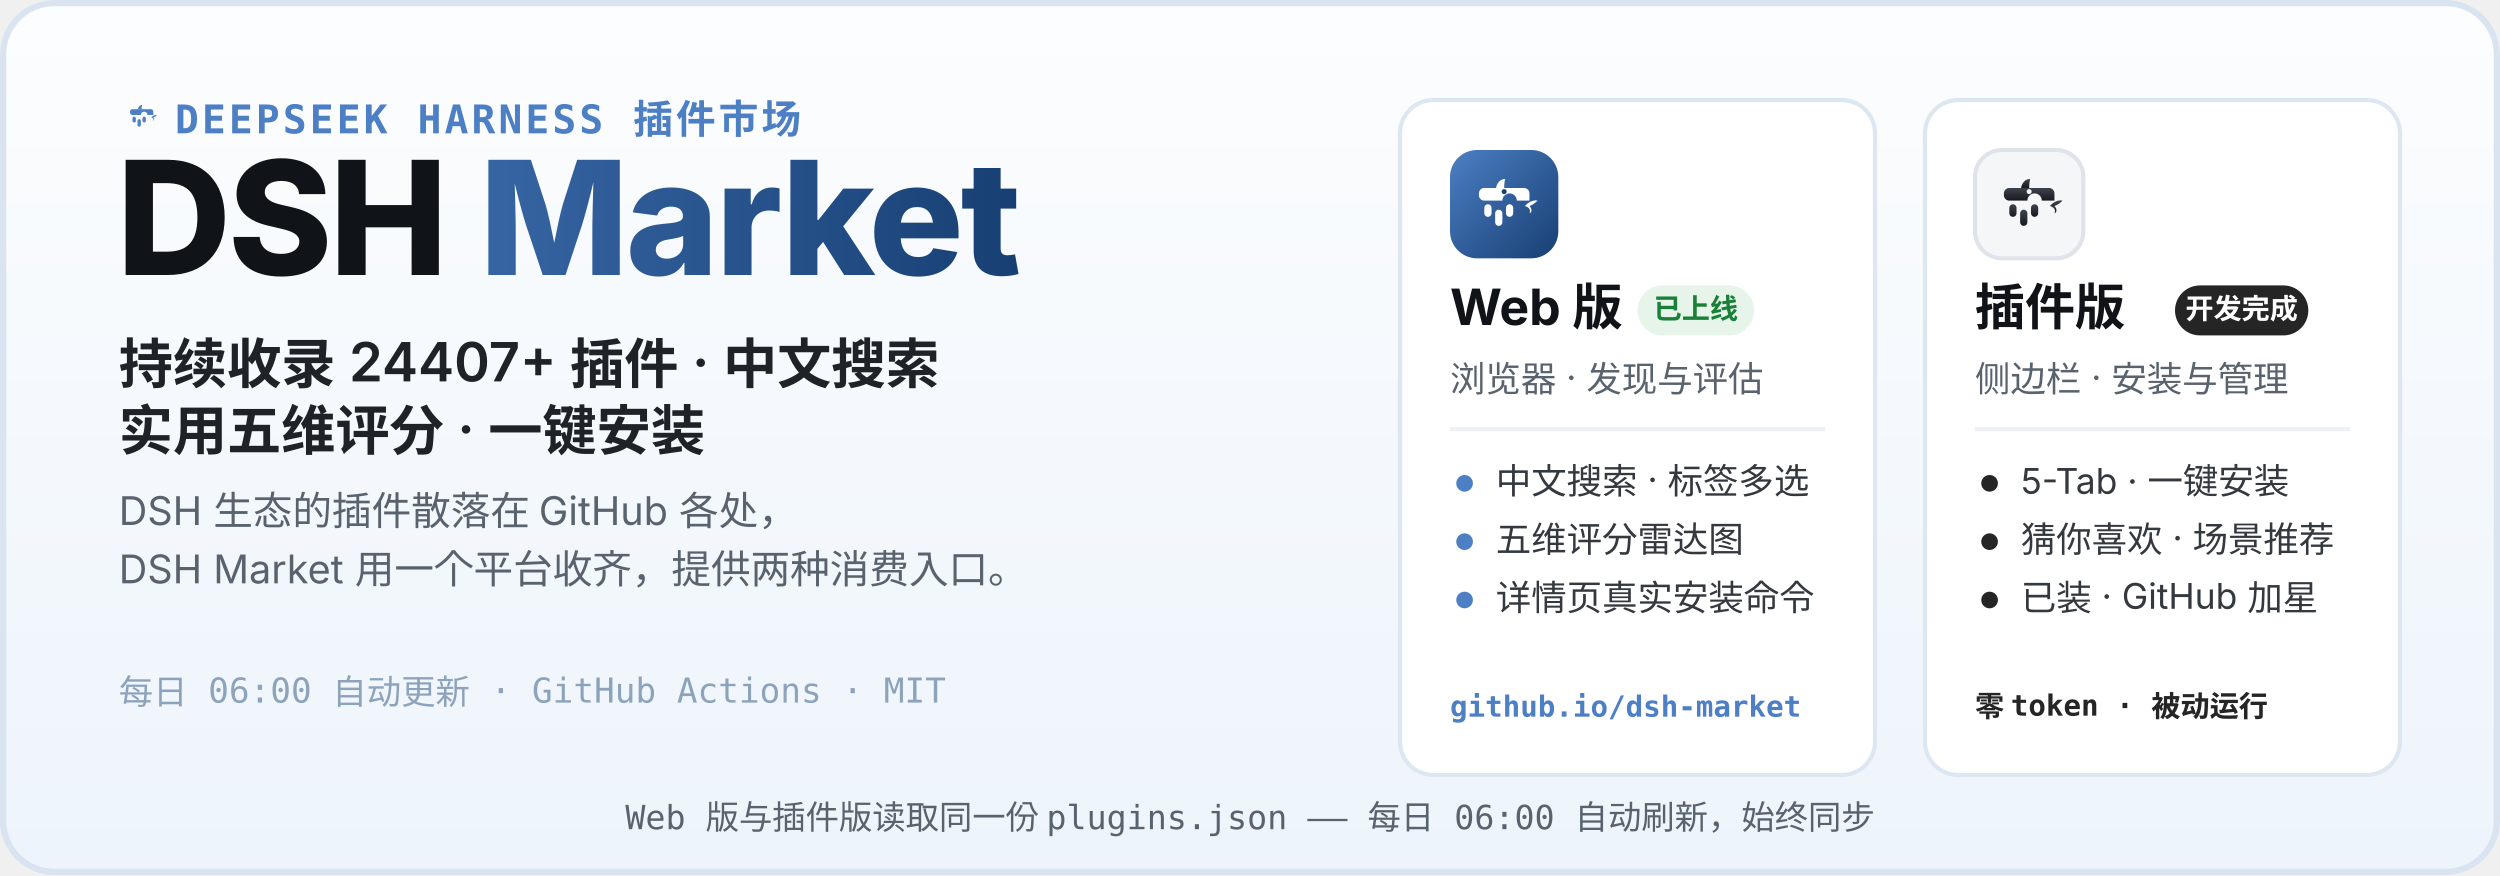
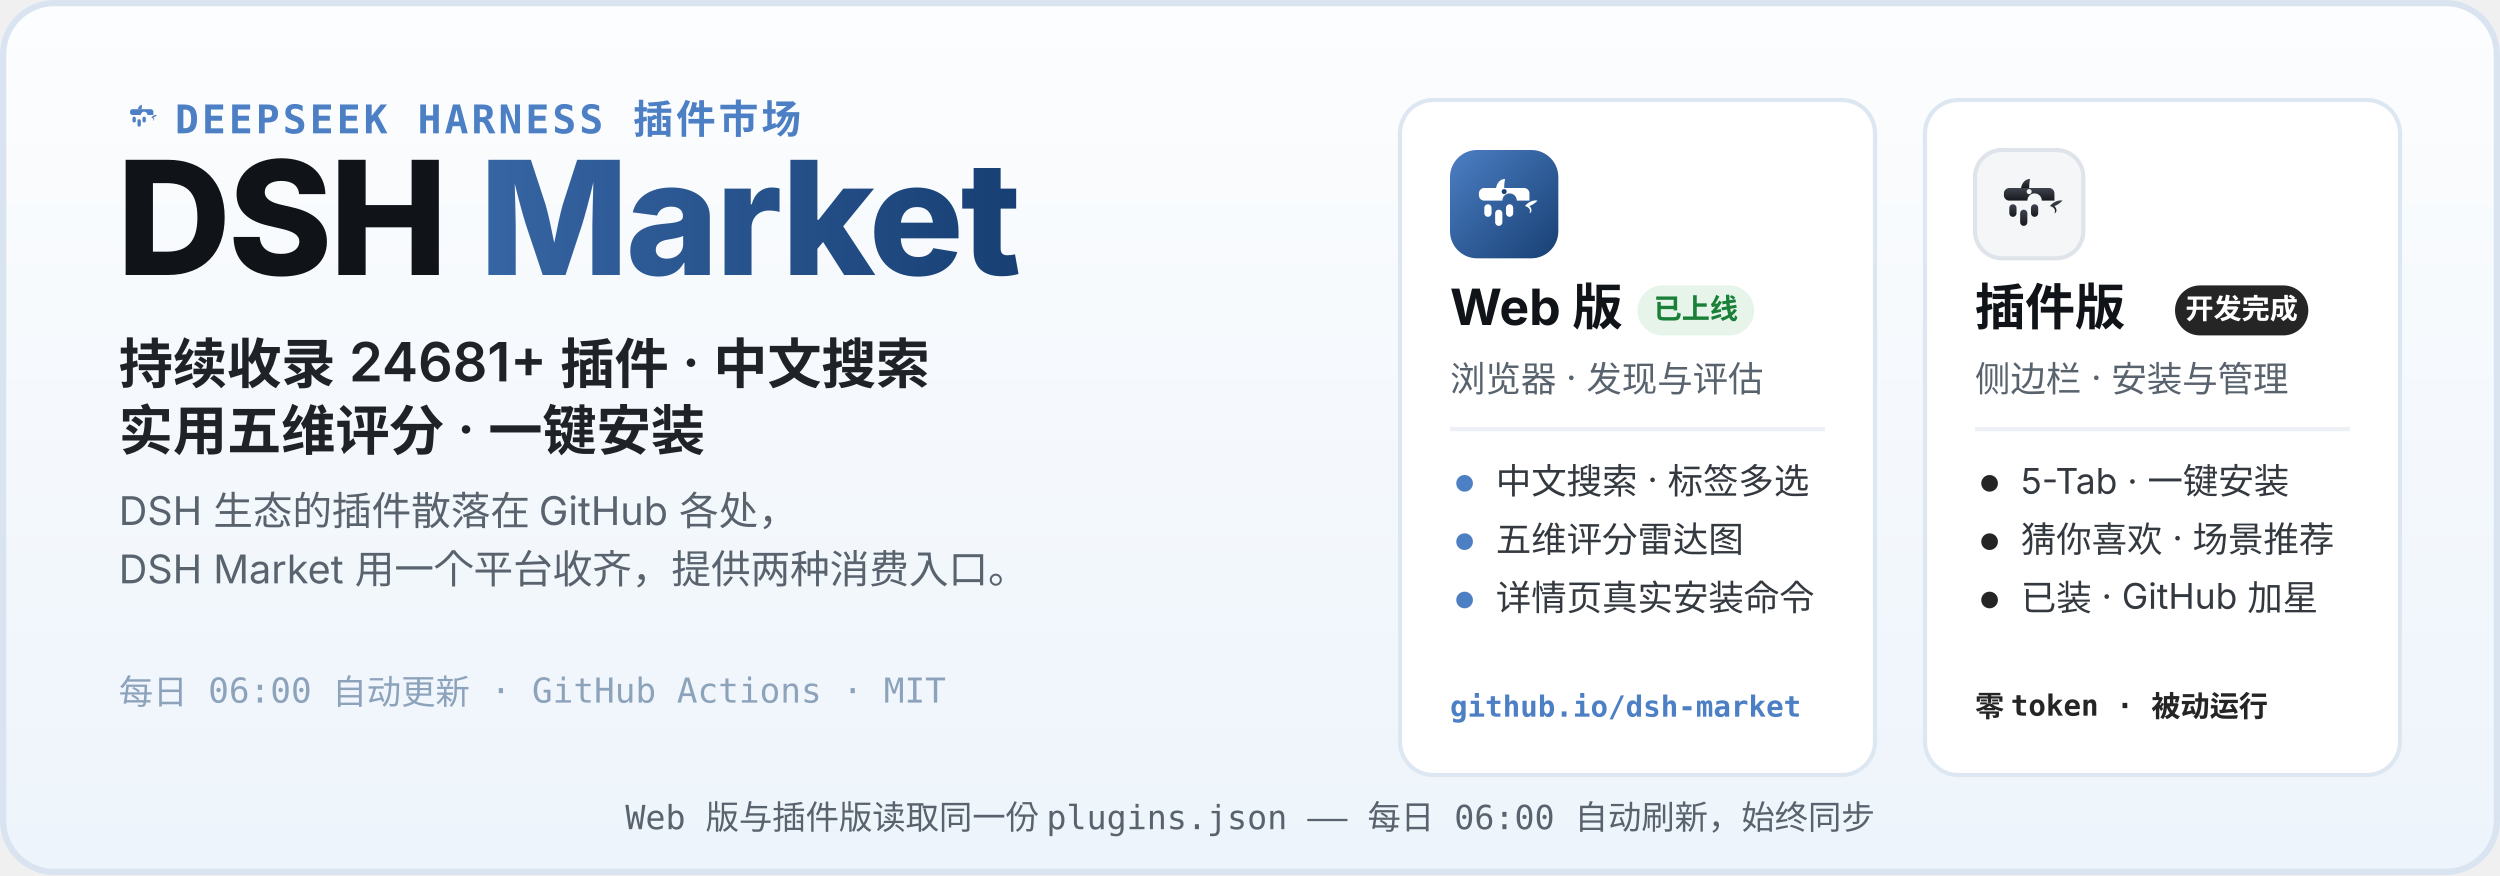
<svg xmlns="http://www.w3.org/2000/svg" width="1200" height="420" viewBox="0 0 1200 420" role="img" aria-labelledby="hero-title hero-desc">
  <defs>
    <linearGradient id="heroBg" x1="0" y1="0" x2="0" y2="1">
      <stop offset="0" stop-color="#FCFDFE" />
      <stop offset="1" stop-color="#EDF4FB" />
    </linearGradient>
    <linearGradient id="webLogo" x1="0" y1="0" x2="1" y2="1">
      <stop offset="0" stop-color="#4C7FC4" />
      <stop offset="1" stop-color="#173F73" />
    </linearGradient>
    <linearGradient id="plugLogo" x1="0" y1="0" x2="0" y2="1">
      <stop offset="0" stop-color="#3E444D" />
      <stop offset="1" stop-color="#17191D" />
    </linearGradient>
    <linearGradient id="marketWord" x1="0" y1="0" x2="1" y2="0">
      <stop offset="0" stop-color="#4C7FC4" />
      <stop offset="1" stop-color="#173F73" />
    </linearGradient>
  </defs>
  <rect width="1200" height="420" rx="26" fill="url(#heroBg)" />
  <rect x="1.5" y="1.5" width="1197" height="417" rx="24.5" fill="none" stroke="#D9E4F0" stroke-width="3" />
  <g transform="translate(56 44) scale(0.2)">
    <path d="M51 42 C52 36 56 32 61 32 C60 37 60 40 60 42 Z" fill="#4C7FC4" />
    <path d="M83 62 C87 57 93 55 97 56 C94 59 91 61 88 62 C91 65 91 69 88 70 C90 66 87 63 83 62 Z" fill="#4C7FC4" />
    <g fill="#4C7FC4">
      <path d="M38 42 h44 a6 6 0 0 1 6 6 v8 h-14 a8 8 0 1 0 -16 0 h-20 a6 6 0 0 1 -6 -6 v-2 a6 6 0 0 1 6 -6 z" />
      <rect x="38" y="60" width="8" height="14" rx="4" />
      <rect x="50" y="66" width="8" height="18" rx="4" />
      <rect x="62" y="60" width="8" height="14" rx="4" />
    </g>
  </g>
  <text x="84" y="64" font-family="ui-monospace, SFMono-Regular, Menlo, Consolas, monospace" font-size="19" font-weight="600" letter-spacing="1.5" fill="#4C7FC4">DEEPSEEK HARNESS 插件市场</text>
  <text x="56" y="132" font-family="-apple-system, BlinkMacSystemFont, 'Segoe UI', 'PingFang SC', 'Microsoft YaHei', 'Noto Sans SC', sans-serif" font-size="76" font-weight="800" letter-spacing="-1.5" fill="#101418">DSH <tspan fill="url(#marketWord)">Market</tspan>
  </text>
-   <text x="57" y="184" font-family="-apple-system, BlinkMacSystemFont, 'Segoe UI', 'PingFang SC', 'Microsoft YaHei', 'Noto Sans SC', sans-serif" font-size="26" font-weight="600" fill="#1F2328">持续收录 24407+ 插件 · 中文搜索</text>
+   <text x="57" y="184" font-family="-apple-system, BlinkMacSystemFont, 'Segoe UI', 'PingFang SC', 'Microsoft YaHei', 'Noto Sans SC', sans-serif" font-size="26" font-weight="600" fill="#1F2328">持续收录 24681+ 插件 · 中文搜索</text>
  <text x="57" y="216" font-family="-apple-system, BlinkMacSystemFont, 'Segoe UI', 'PingFang SC', 'Microsoft YaHei', 'Noto Sans SC', sans-serif" font-size="26" font-weight="600" fill="#1F2328">实用五维评分 · 一键安装</text>
  <text x="57" y="252" font-family="-apple-system, BlinkMacSystemFont, 'Segoe UI', 'PingFang SC', 'Microsoft YaHei', 'Noto Sans SC', sans-serif" font-size="19" fill="#59636E">DSH 生态的插件散落在 GitHub 各处，</text>
  <text x="57" y="280" font-family="-apple-system, BlinkMacSystemFont, 'Segoe UI', 'PingFang SC', 'Microsoft YaHei', 'Noto Sans SC', sans-serif" font-size="19" fill="#59636E">DSH Market 用一个平台收齐，提供两种消费入口。</text>
  <text x="57" y="338" font-family="ui-monospace, SFMono-Regular, Menlo, Consolas, monospace" font-size="16.5" fill="#8CA3BB">每日 06:00 自动更新 · GitHub Actions · MIT</text>
  <g>
    <rect x="672" y="48" width="228" height="324" rx="16" fill="#FFFFFF" stroke="#DCE7F2" stroke-width="2" />
    <g transform="translate(696 72)">
      <rect width="52" height="52" rx="13" fill="url(#webLogo)" />
      <g transform="translate(26 26.9) scale(0.4333) translate(-60 -62)">
        <path d="M51 42 C52 36 56 32 61 32 C60 37 60 40 60 42 Z" fill="#fff" />
        <path d="M83 62 C87 57 93 55 97 56 C94 59 91 61 88 62 C91 65 91 69 88 70 C90 66 87 63 83 62 Z" fill="#fff" />
        <g fill="#fff">
          <path d="M38 42 h44 a6 6 0 0 1 6 6 v8 h-14 a8 8 0 1 0 -16 0 h-20 a6 6 0 0 1 -6 -6 v-2 a6 6 0 0 1 6 -6 z" />
          <rect x="38" y="60" width="8" height="14" rx="4" />
          <rect x="50" y="66" width="8" height="18" rx="4" />
          <rect x="62" y="60" width="8" height="14" rx="4" />
        </g>
        <circle cx="60" cy="46" r="2.8" fill="#173F73" />
      </g>
    </g>
    <text x="696" y="156" font-family="-apple-system, BlinkMacSystemFont, 'Segoe UI', 'PingFang SC', 'Microsoft YaHei', 'Noto Sans SC', sans-serif" font-size="24" font-weight="700" fill="#101418">Web 版</text>
    <rect x="786" y="137" width="56" height="24" rx="12" fill="#E6F4EA" />
    <text x="814" y="153" font-family="-apple-system, BlinkMacSystemFont, 'Segoe UI', 'PingFang SC', 'Microsoft YaHei', 'Noto Sans SC', sans-serif" font-size="13.5" font-weight="700" fill="#1A7F37" text-anchor="middle">已上线</text>
    <text x="696" y="188" font-family="-apple-system, BlinkMacSystemFont, 'Segoe UI', 'PingFang SC', 'Microsoft YaHei', 'Noto Sans SC', sans-serif" font-size="17" fill="#59636E">浏览器 · 发现与评估</text>
    <line x1="696" y1="206" x2="876" y2="206" stroke="#EDF1F6" stroke-width="2" />
    <circle cx="703" cy="232" r="4" fill="#4C7FC4" />
    <text x="718" y="237" font-family="-apple-system, BlinkMacSystemFont, 'Segoe UI', 'PingFang SC', 'Microsoft YaHei', 'Noto Sans SC', sans-serif" font-size="17" fill="#33393F">中文搜索 · 标签多选</text>
    <circle cx="703" cy="260" r="4" fill="#4C7FC4" />
    <text x="718" y="265" font-family="-apple-system, BlinkMacSystemFont, 'Segoe UI', 'PingFang SC', 'Microsoft YaHei', 'Noto Sans SC', sans-serif" font-size="17" fill="#33393F">五维评分雷达图</text>
    <circle cx="703" cy="288" r="4" fill="#4C7FC4" />
    <text x="718" y="293" font-family="-apple-system, BlinkMacSystemFont, 'Segoe UI', 'PingFang SC', 'Microsoft YaHei', 'Noto Sans SC', sans-serif" font-size="17" fill="#33393F">详情页真实安装命令</text>
    <text x="696" y="344" font-family="ui-monospace, SFMono-Regular, Menlo, Consolas, monospace" font-size="14" font-weight="600" fill="#4C7FC4">github.io/dsh-market</text>
  </g>
  <g>
    <rect x="924" y="48" width="228" height="324" rx="16" fill="#FFFFFF" stroke="#DCE7F2" stroke-width="2" />
    <g transform="translate(948 72)">
      <rect width="52" height="52" rx="13" fill="#F4F6F8" stroke="#DFE4EA" stroke-width="2" />
      <g transform="translate(26 26.9) scale(0.4333) translate(-60 -62)">
        <path d="M51 42 C52 36 56 32 61 32 C60 37 60 40 60 42 Z" fill="url(#plugLogo)" />
        <path d="M83 62 C87 57 93 55 97 56 C94 59 91 61 88 62 C91 65 91 69 88 70 C90 66 87 63 83 62 Z" fill="url(#plugLogo)" />
        <g fill="url(#plugLogo)">
          <path d="M38 42 h44 a6 6 0 0 1 6 6 v8 h-14 a8 8 0 1 0 -16 0 h-20 a6 6 0 0 1 -6 -6 v-2 a6 6 0 0 1 6 -6 z" />
          <rect x="38" y="60" width="8" height="14" rx="4" />
          <rect x="50" y="66" width="8" height="18" rx="4" />
          <rect x="62" y="60" width="8" height="14" rx="4" />
        </g>
        <circle cx="60" cy="46" r="2.8" fill="#F4F6F8" />
      </g>
    </g>
    <text x="948" y="156" font-family="-apple-system, BlinkMacSystemFont, 'Segoe UI', 'PingFang SC', 'Microsoft YaHei', 'Noto Sans SC', sans-serif" font-size="24" font-weight="700" fill="#101418">插件版</text>
    <rect x="1044" y="137" width="64" height="24" rx="12" fill="#252525" />
    <text x="1076" y="153" font-family="-apple-system, BlinkMacSystemFont, 'Segoe UI', 'PingFang SC', 'Microsoft YaHei', 'Noto Sans SC', sans-serif" font-size="13.5" font-weight="700" fill="#FFFFFF" text-anchor="middle">开发完成</text>
    <text x="948" y="188" font-family="-apple-system, BlinkMacSystemFont, 'Segoe UI', 'PingFang SC', 'Microsoft YaHei', 'Noto Sans SC', sans-serif" font-size="17" fill="#59636E">侧边栏 · 安装与管理</text>
    <line x1="948" y1="206" x2="1128" y2="206" stroke="#EDF1F6" stroke-width="2" />
    <circle cx="955" cy="232" r="4" fill="#252525" />
    <text x="970" y="237" font-family="-apple-system, BlinkMacSystemFont, 'Segoe UI', 'PingFang SC', 'Microsoft YaHei', 'Noto Sans SC', sans-serif" font-size="17" fill="#33393F">5-Tab · 一键安装</text>
    <circle cx="955" cy="260" r="4" fill="#252525" />
    <text x="970" y="265" font-family="-apple-system, BlinkMacSystemFont, 'Segoe UI', 'PingFang SC', 'Microsoft YaHei', 'Noto Sans SC', sans-serif" font-size="17" fill="#33393F">猜你喜欢 · 场景推荐</text>
    <circle cx="955" cy="288" r="4" fill="#252525" />
    <text x="970" y="293" font-family="-apple-system, BlinkMacSystemFont, 'Segoe UI', 'PingFang SC', 'Microsoft YaHei', 'Noto Sans SC', sans-serif" font-size="17" fill="#33393F">已装 · GitHub 加星</text>
    <text x="948" y="344" font-family="ui-monospace, SFMono-Regular, Menlo, Consolas, monospace" font-size="14" font-weight="600" fill="#252525">零 token · 被动运行</text>
  </g>
  <text x="600" y="398" font-family="ui-monospace, SFMono-Regular, Menlo, Consolas, monospace" font-size="16" fill="#59636E" text-anchor="middle">Web 版与插件版读取同一份 plugins.json —— 每日 06:00 自动刷新，始终同步</text>
</svg>
